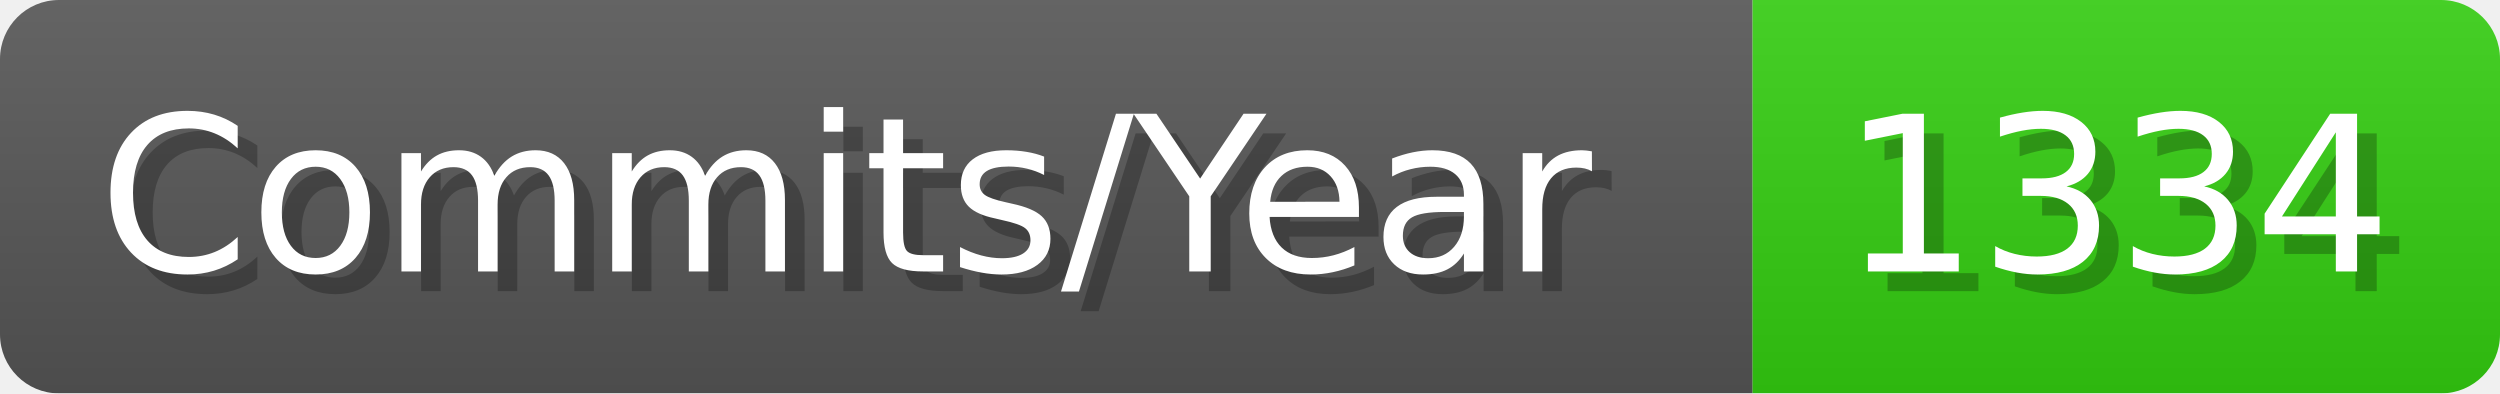
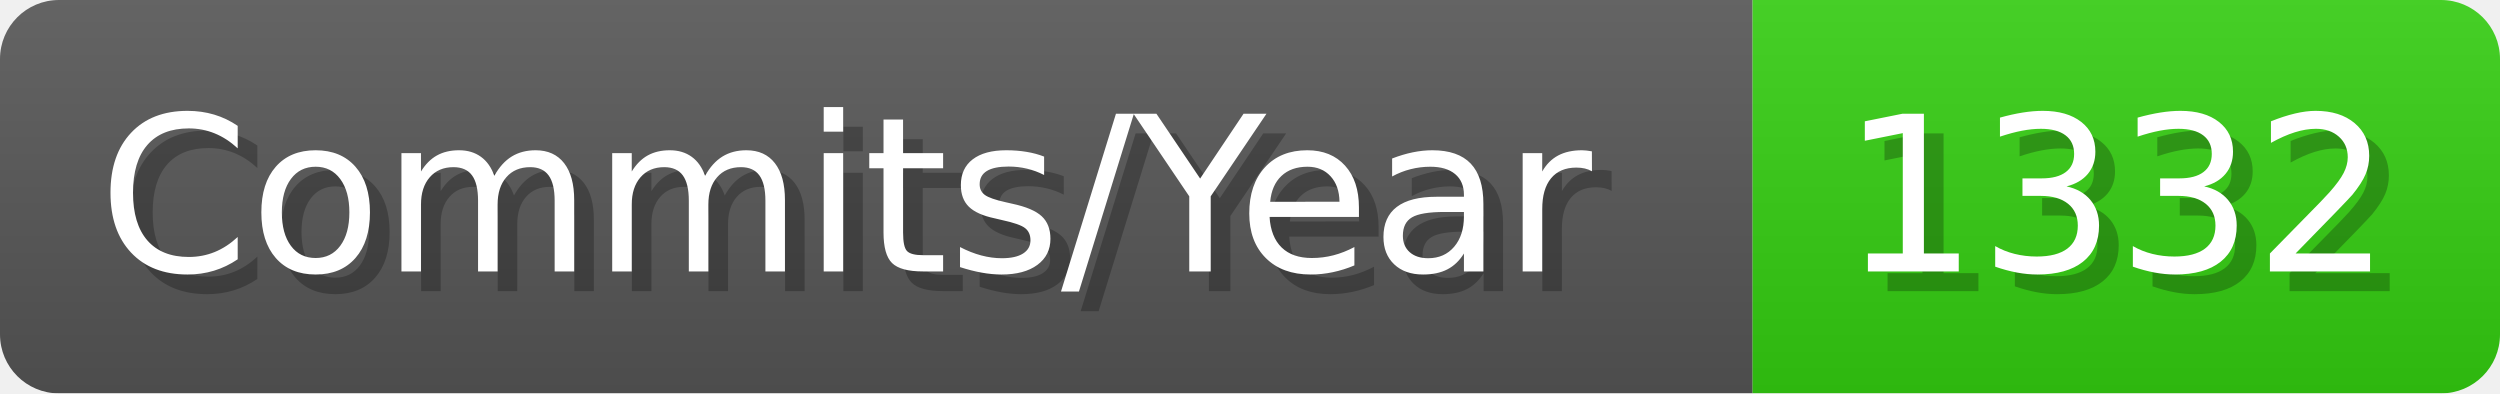
- <svg xmlns="http://www.w3.org/2000/svg" width="127.1" height="20" viewBox="0 0 1271 200" role="img" aria-label="Commits/Year: 1334">
+ <svg xmlns="http://www.w3.org/2000/svg" width="127.1" height="20" viewBox="0 0 1271 200" role="img" aria-label="Commits/Year: 1332">
  <linearGradient id="aUPdi" x2="0" y2="100%">
    <stop offset="0" stop-opacity=".1" stop-color="#EEE" />
    <stop offset="1" stop-opacity=".1" />
  </linearGradient>
  <mask id="WfAiQ">
    <rect width="1271" height="200" rx="30" fill="#FFF" />
  </mask>
  <g mask="url(#WfAiQ)">
    <rect width="891" height="200" fill="#555" />
    <rect width="380" height="200" fill="#3C1" x="891" />
    <rect width="1271" height="200" fill="url(#aUPdi)" />
  </g>
  <g aria-hidden="true" fill="#fff" text-anchor="start" font-family="Verdana,DejaVu Sans,sans-serif" font-size="110">
    <text x="60" y="148" textLength="791" fill="#000" opacity="0.25">Commits/Year</text>
    <text x="50" y="138" textLength="791">Commits/Year</text>
-     <text x="946" y="148" textLength="280" fill="#000" opacity="0.25">1334</text>
-     <text x="936" y="138" textLength="280">1334</text>
+     <text x="946" y="148" textLength="280" fill="#000" opacity="0.25">1332</text>
+     <text x="936" y="138" textLength="280">1332</text>
  </g>
</svg>
